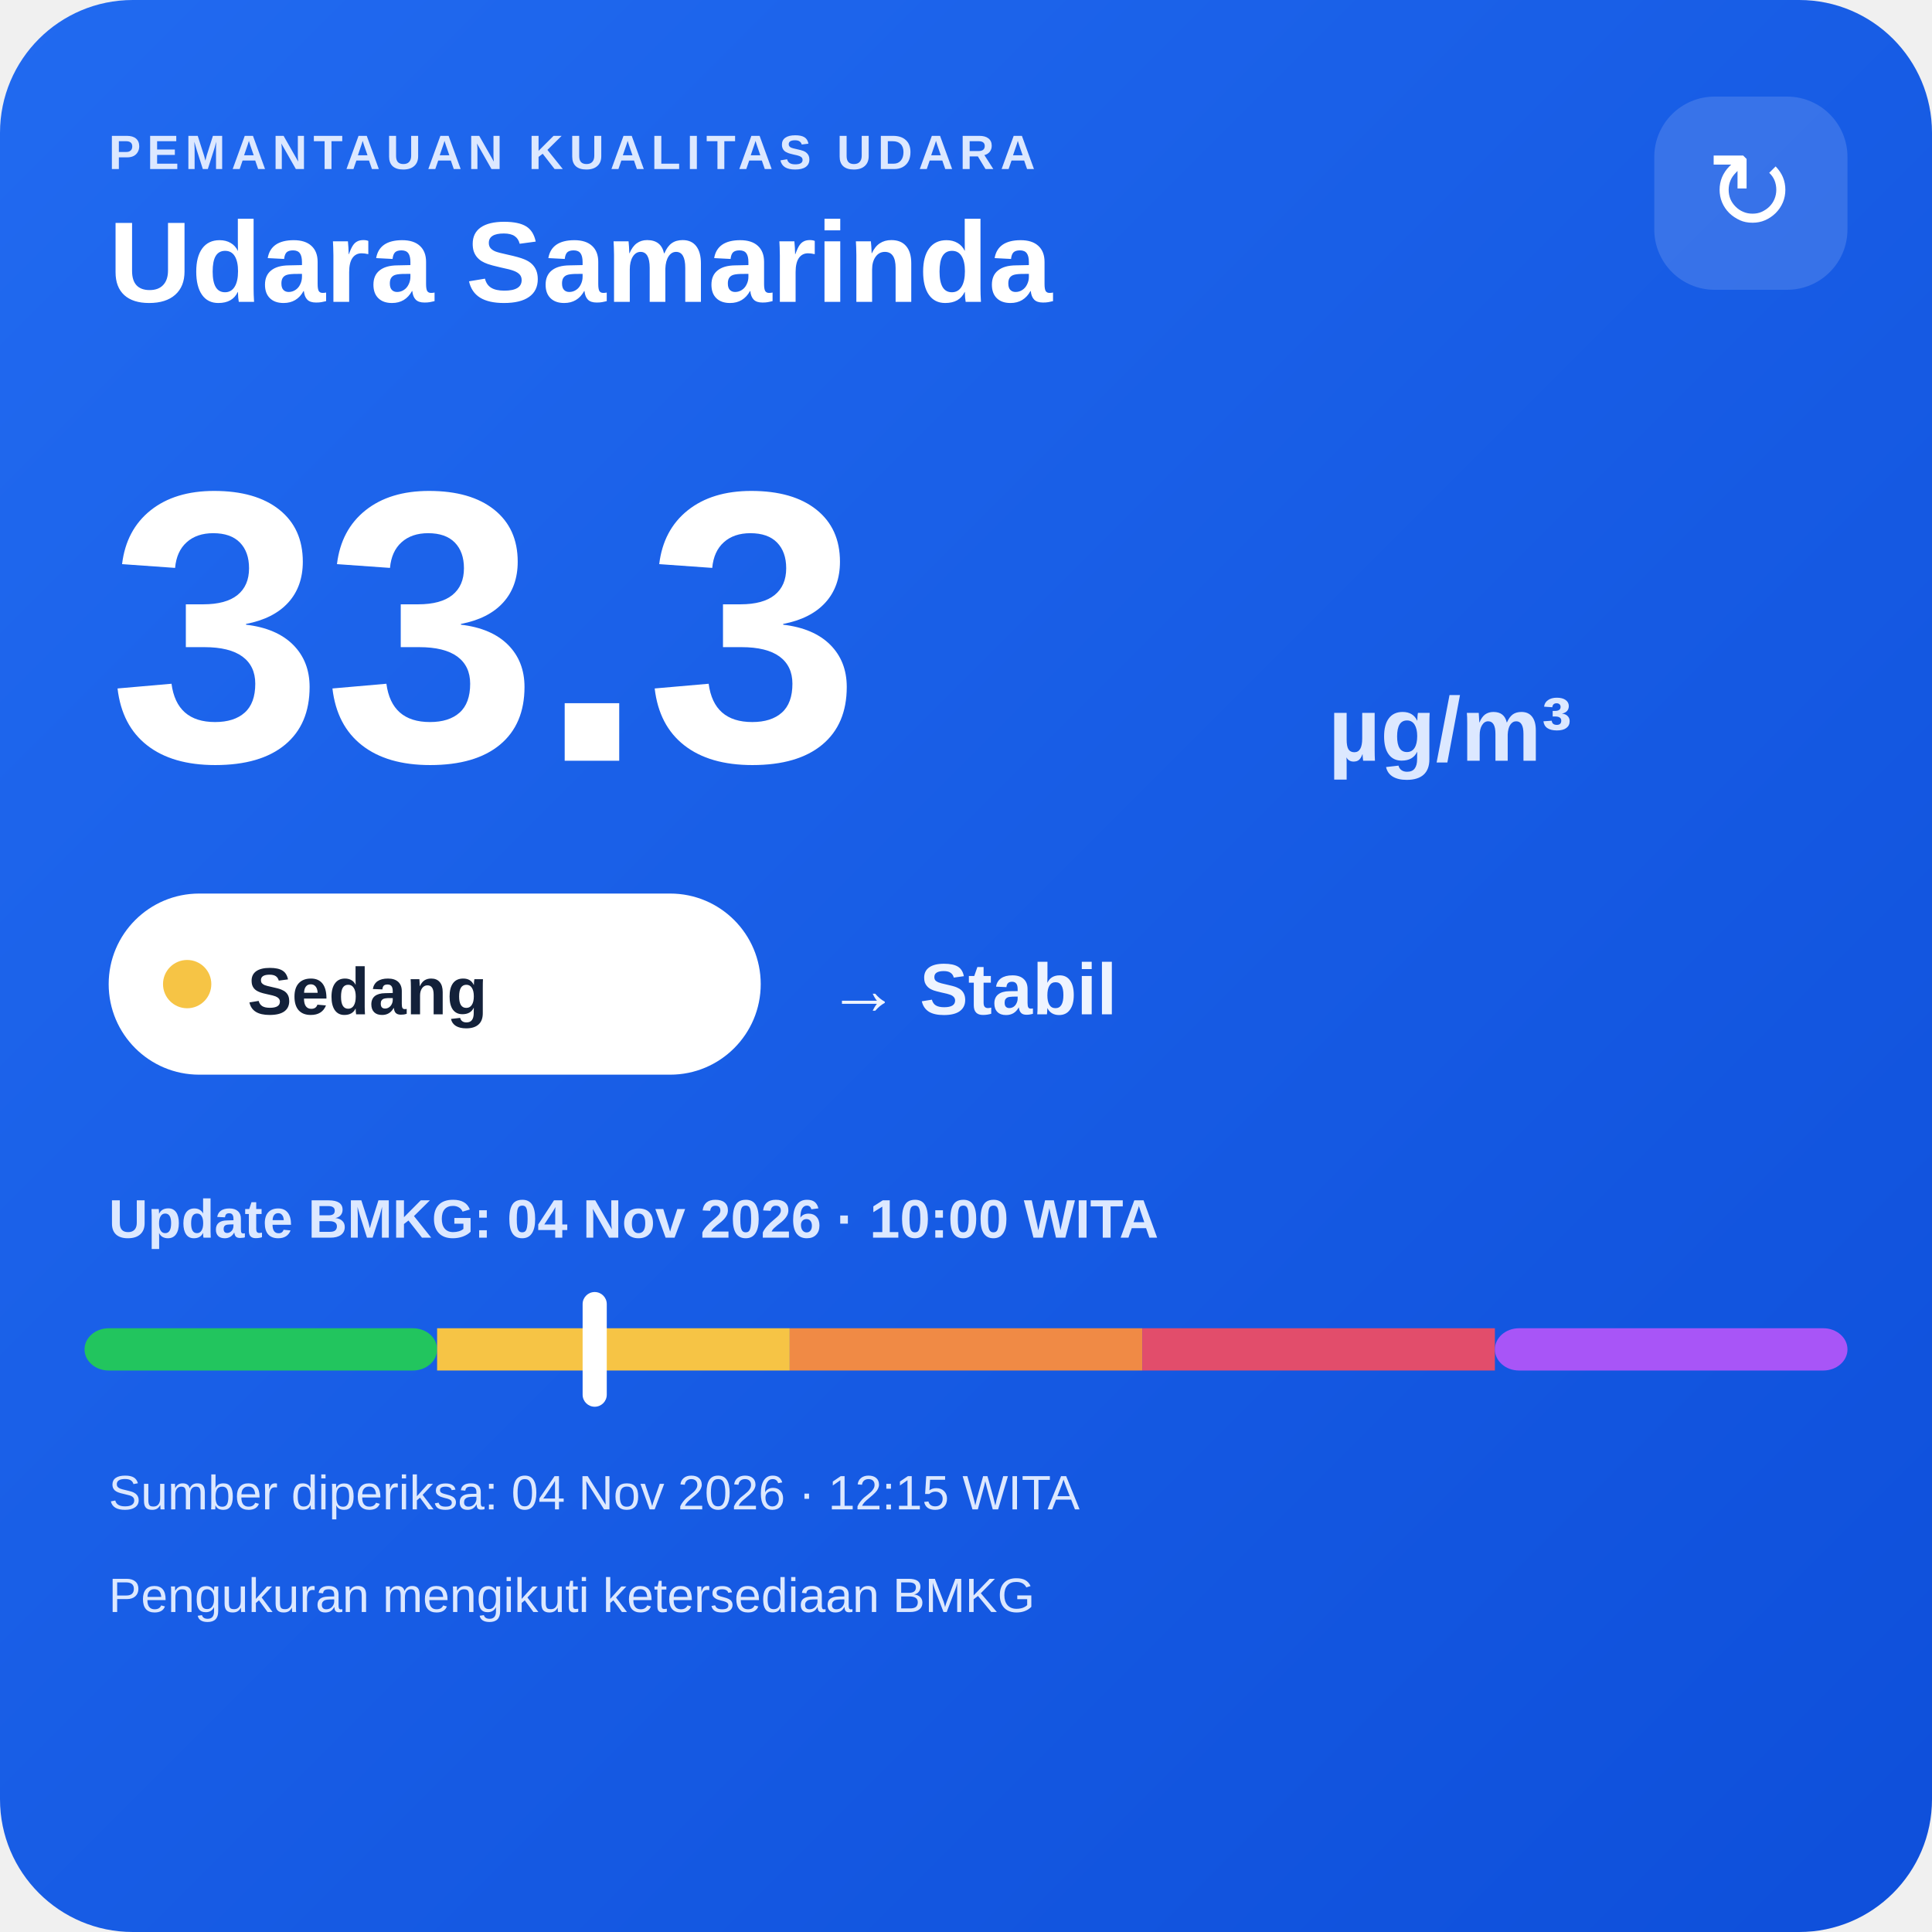
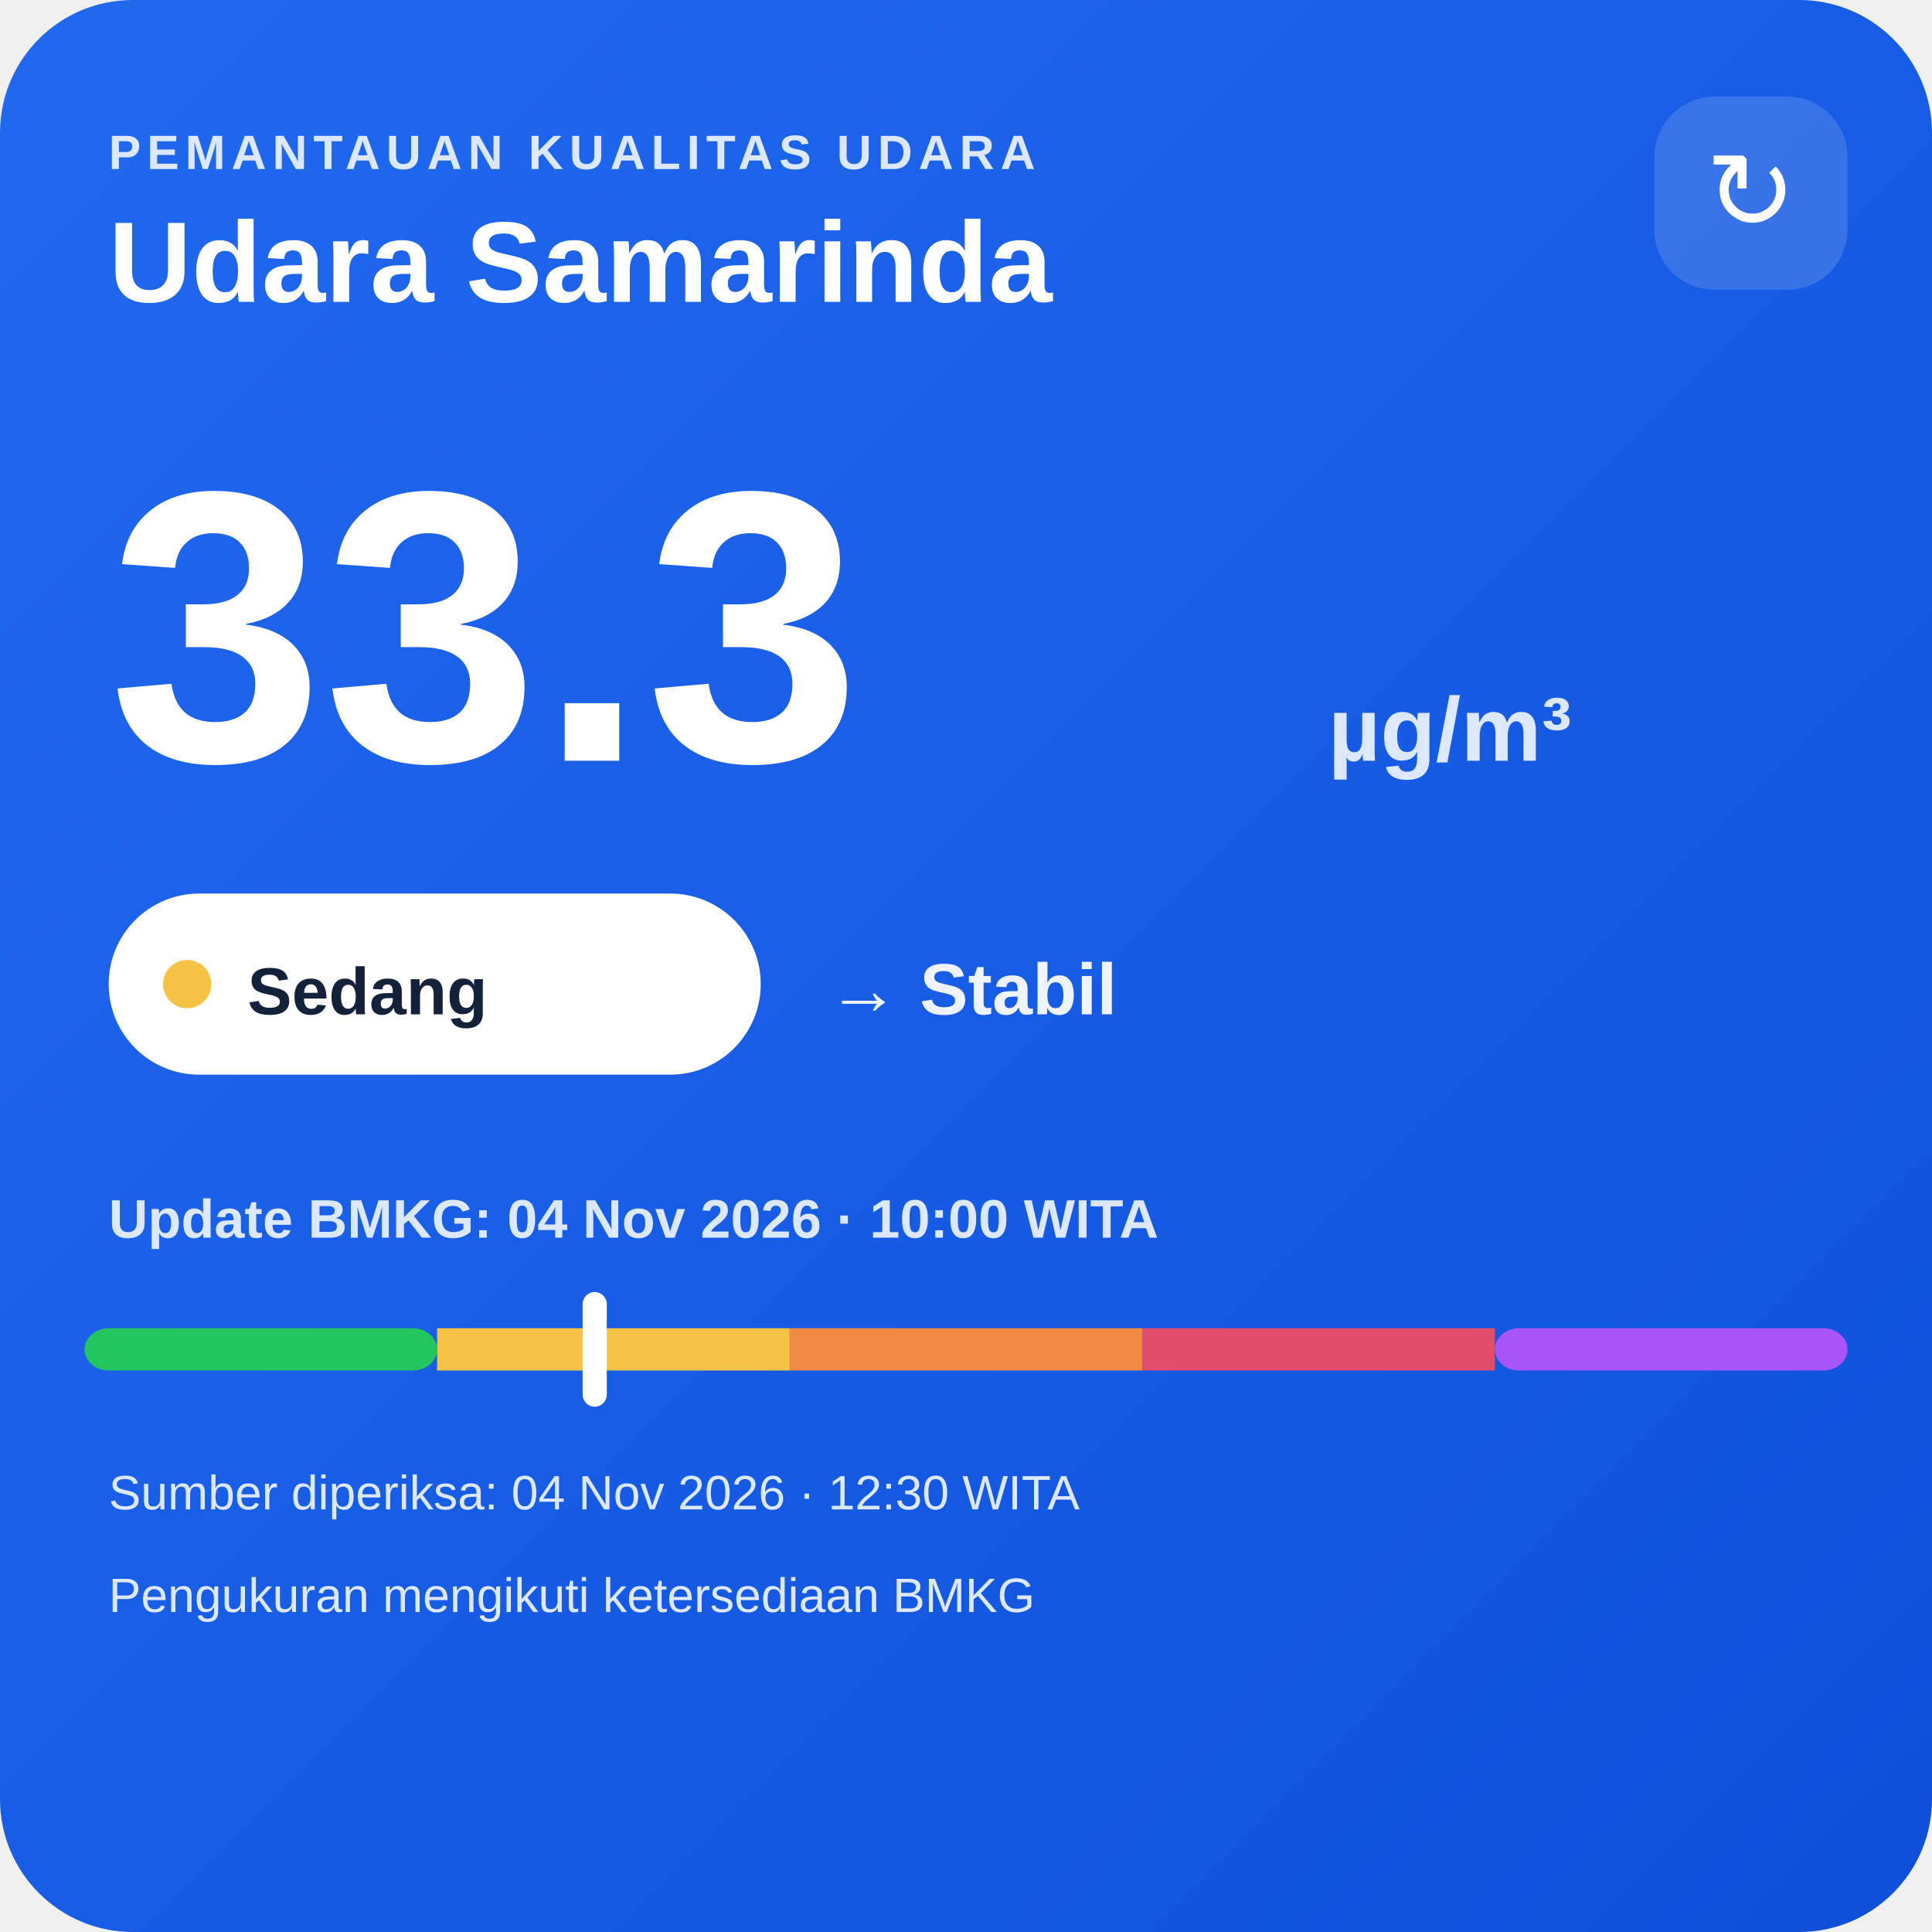
<svg xmlns="http://www.w3.org/2000/svg" width="320" height="320" viewBox="0 0 320 320">
  <defs>
    <linearGradient id="bg" x1="0" y1="0" x2="1" y2="1">
      <stop offset="0" stop-color="#216af0" />
      <stop offset="1" stop-color="#0e4fda" />
    </linearGradient>
  </defs>
  <rect width="320" height="320" rx="22" fill="url(#bg)" />
  <text x="18" y="28" fill="#dce8ff" font-family="Arial,sans-serif" font-size="8" font-weight="700" letter-spacing="1">PEMANTAUAN KUALITAS UDARA</text>
  <text x="18" y="50" fill="#ffffff" font-family="Arial,sans-serif" font-size="19" font-weight="700">Udara Samarinda</text>
  <rect x="274" y="16" width="32" height="32" rx="10" fill="#ffffff" fill-opacity=".14" />
  <text x="290" y="38" text-anchor="middle" fill="#ffffff" font-family="Arial,sans-serif" font-size="18">↻</text>
  <text x="18" y="126" fill="#ffffff" font-family="Arial,sans-serif" font-size="64" font-weight="800">33.3</text>
  <text x="220" y="126" fill="#dce8ff" font-family="Arial,sans-serif" font-size="15" font-weight="700">µg/m³</text>
  <rect x="18" y="148" width="108" height="30" rx="15" fill="#ffffff" />
  <circle cx="31" cy="163" r="4" fill="#f6c445" />
  <text x="41" y="168" fill="#13213a" font-family="Arial,sans-serif" font-size="11" font-weight="700">Sedang</text>
  <text x="137" y="168" fill="#eef4ff" font-family="Arial,sans-serif" font-size="12" font-weight="700">→ Stabil</text>
  <text x="18" y="205" fill="#dce8ff" font-family="Arial,sans-serif" font-size="9" font-weight="700">Update BMKG: 04 Nov 2026 · 10:00 WITA</text>
  <rect x="14" y="220" width="58.4" height="7" rx="4" fill="#22c55e" />
  <rect x="72.4" y="220" width="58.4" height="7" fill="#f6c445" />
  <rect x="130.8" y="220" width="58.4" height="7" fill="#f08a45" />
  <rect x="189.2" y="220" width="58.4" height="7" fill="#e24d6b" />
  <rect x="247.6" y="220" width="58.4" height="7" rx="4" fill="#a855f7" />
  <rect x="96.5" y="214" width="4" height="19" rx="2" fill="#ffffff" />
-   <text x="18" y="250" fill="#dce8ff" font-family="Arial,sans-serif" font-size="8">Sumber diperiksa: 04 Nov 2026 · 12:15 WITA</text>
+   <text x="18" y="250" fill="#dce8ff" font-family="Arial,sans-serif" font-size="8">Sumber diperiksa: 04 Nov 2026 · 12:30 WITA</text>
  <text x="18" y="267" fill="#dce8ff" font-family="Arial,sans-serif" font-size="8">Pengukuran mengikuti ketersediaan BMKG</text>
</svg>
